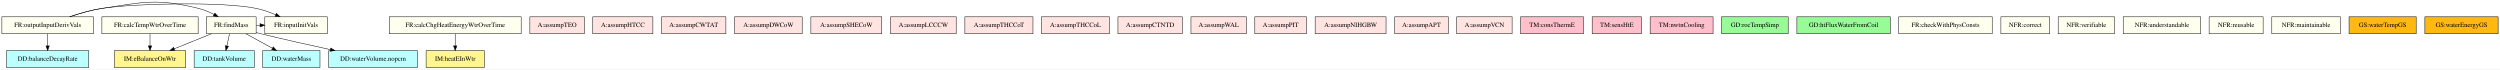
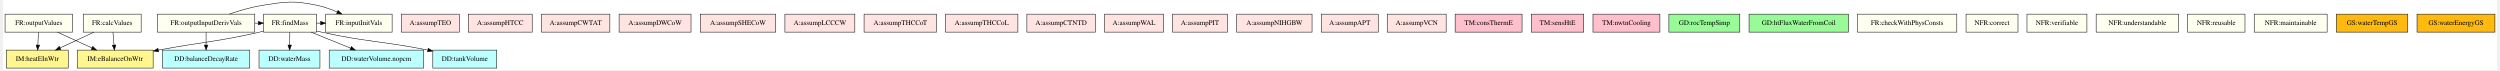
- <svg xmlns="http://www.w3.org/2000/svg" width="5325pt" height="148pt" viewBox="0.00 0.00 5324.50 147.65">
-   <g id="graph0" class="graph" transform="scale(1 1) rotate(0) translate(4 143.65)">
-     <polygon fill="white" stroke="transparent" points="-4,4 -4,-143.65 5320.5,-143.65 5320.5,4 -4,4" />
+ <svg xmlns="http://www.w3.org/2000/svg" width="4994pt" height="140pt" viewBox="0.00 0.00 4993.50 140.33">
+   <g id="graph0" class="graph" transform="scale(1 1) rotate(0) translate(4 136.33)">
+     <polygon fill="white" stroke="transparent" points="-4,4 -4,-136.33 4989.5,-136.33 4989.5,4 -4,4" />
    <g id="node1" class="node">
-       <polygon fill="ivory" stroke="black" points="541.5,-108 435.5,-108 435.5,-72 541.5,-72 541.5,-108" />
-       <text text-anchor="middle" x="488.5" y="-86.3" font-family="Times,serif" font-size="14.00">FR:findMass</text>
+       <polygon fill="ivory" stroke="black" points="623.5,-108 517.5,-108 517.5,-72 623.5,-72 623.5,-108" />
+       <text text-anchor="middle" x="570.5" y="-86.3" font-family="Times,serif" font-size="14.00">FR:findMass</text>
    </g>
    <g id="node2" class="node">
-       <polygon fill="#bbffff" stroke="black" points="677.5,-36 555.5,-36 555.5,0 677.5,0 677.5,-36" />
-       <text text-anchor="middle" x="616.5" y="-14.3" font-family="Times,serif" font-size="14.00">DD:waterMass</text>
+       <polygon fill="#bbffff" stroke="black" points="630.5,-36 508.5,-36 508.5,0 630.5,0 630.5,-36" />
+       <text text-anchor="middle" x="569.5" y="-14.3" font-family="Times,serif" font-size="14.00">DD:waterMass</text>
    </g>
    <g id="edge1" class="edge">
-       <path fill="none" stroke="black" d="M519.81,-71.88C536.7,-62.64 557.75,-51.13 575.88,-41.21" />
-       <polygon fill="black" stroke="black" points="577.97,-44.06 585.07,-36.19 574.61,-37.92 577.97,-44.06" />
+       <path fill="none" stroke="black" d="M570.25,-71.7C570.14,-63.98 570.01,-54.71 569.89,-46.11" />
+       <polygon fill="black" stroke="black" points="573.39,-46.05 569.74,-36.1 566.39,-46.15 573.39,-46.05" />
    </g>
    <g id="node3" class="node">
-       <polygon fill="#bbffff" stroke="black" points="885,-36 696,-36 696,0 885,0 885,-36" />
-       <text text-anchor="middle" x="790.5" y="-14.3" font-family="Times,serif" font-size="14.00">DD:waterVolume.nopcm</text>
+       <polygon fill="#bbffff" stroke="black" points="838,-36 649,-36 649,0 838,0 838,-36" />
+       <text text-anchor="middle" x="743.5" y="-14.3" font-family="Times,serif" font-size="14.00">DD:waterVolume.nopcm</text>
    </g>
    <g id="edge2" class="edge">
-       <path fill="none" stroke="black" d="M541.73,-74.45C545.03,-73.61 548.31,-72.78 551.5,-72 600.23,-60.03 654.85,-47.83 699.56,-38.15" />
-       <polygon fill="black" stroke="black" points="700.49,-41.53 709.53,-36 699.02,-34.69 700.49,-41.53" />
+       <path fill="none" stroke="black" d="M612.82,-71.88C636.68,-62.22 666.67,-50.09 691.9,-39.88" />
+       <polygon fill="black" stroke="black" points="693.36,-43.06 701.32,-36.07 690.73,-36.57 693.36,-43.06" />
    </g>
    <g id="node4" class="node">
-       <polygon fill="#bbffff" stroke="black" points="537.5,-36 409.5,-36 409.5,0 537.5,0 537.5,-36" />
-       <text text-anchor="middle" x="473.5" y="-14.3" font-family="Times,serif" font-size="14.00">DD:tankVolume</text>
+       <polygon fill="#bbffff" stroke="black" points="984.5,-36 856.5,-36 856.5,0 984.5,0 984.5,-36" />
+       <text text-anchor="middle" x="920.5" y="-14.3" font-family="Times,serif" font-size="14.00">DD:tankVolume</text>
    </g>
    <g id="edge3" class="edge">
-       <path fill="none" stroke="black" d="M484.79,-71.7C483.14,-63.98 481.15,-54.71 479.31,-46.11" />
-       <polygon fill="black" stroke="black" points="482.68,-45.15 477.17,-36.1 475.84,-46.62 482.68,-45.15" />
+       <path fill="none" stroke="black" d="M623.69,-74.26C627,-73.46 630.29,-72.7 633.5,-72 724.6,-52.1 751.18,-54.74 846.4,-36.14" />
+       <polygon fill="black" stroke="black" points="847.33,-39.53 856.45,-34.15 845.97,-32.66 847.33,-39.53" />
    </g>
    <g id="node5" class="node">
-       <polygon fill="#fff68f" stroke="black" points="391.5,-36 239.5,-36 239.5,0 391.5,0 391.5,-36" />
-       <text text-anchor="middle" x="315.5" y="-14.3" font-family="Times,serif" font-size="14.00">IM:eBalanceOnWtr</text>
+       <polygon fill="#fff68f" stroke="black" points="296.5,-36 144.5,-36 144.5,0 296.5,0 296.5,-36" />
+       <text text-anchor="middle" x="220.5" y="-14.3" font-family="Times,serif" font-size="14.00">IM:eBalanceOnWtr</text>
    </g>
    <g id="edge4" class="edge">
-       <path fill="none" stroke="black" d="M446.18,-71.88C422.32,-62.22 392.33,-50.09 367.1,-39.88" />
-       <polygon fill="black" stroke="black" points="368.27,-36.57 357.68,-36.07 365.64,-43.06 368.27,-36.57" />
+       <path fill="none" stroke="black" d="M517.35,-73.86C514.7,-73.21 512.07,-72.59 509.5,-72 423.21,-52.37 398.25,-52.83 306.87,-36.04" />
+       <polygon fill="black" stroke="black" points="307.39,-32.57 296.92,-34.19 306.11,-39.45 307.39,-32.57" />
    </g>
    <g id="node6" class="node">
-       <polygon fill="ivory" stroke="black" points="693,-108 560,-108 560,-72 693,-72 693,-108" />
-       <text text-anchor="middle" x="626.5" y="-86.3" font-family="Times,serif" font-size="14.00">FR:inputInitVals</text>
+       <polygon fill="ivory" stroke="black" points="775,-108 642,-108 642,-72 775,-72 775,-108" />
+       <text text-anchor="middle" x="708.5" y="-86.3" font-family="Times,serif" font-size="14.00">FR:inputInitVals</text>
    </g>
    <g id="edge5" class="edge">
-       <path fill="none" stroke="black" d="M541.6,-90C544.26,-90 546.92,-90 549.58,-90" />
-       <polygon fill="black" stroke="black" points="549.84,-93.5 559.84,-90 549.84,-86.5 549.84,-93.5" />
+       <path fill="none" stroke="black" d="M623.6,-90C626.26,-90 628.92,-90 631.58,-90" />
+       <polygon fill="black" stroke="black" points="631.84,-93.5 641.84,-90 631.84,-86.5 631.84,-93.5" />
    </g>
    <g id="node7" class="node">
-       <polygon fill="ivory" stroke="black" points="195,-108 0,-108 0,-72 195,-72 195,-108" />
-       <text text-anchor="middle" x="97.5" y="-86.3" font-family="Times,serif" font-size="14.00">FR:outputInputDerivVals</text>
+       <polygon fill="ivory" stroke="black" points="500,-108 305,-108 305,-72 500,-72 500,-108" />
+       <text text-anchor="middle" x="402.5" y="-86.3" font-family="Times,serif" font-size="14.00">FR:outputInputDerivVals</text>
    </g>
    <g id="edge8" class="edge">
-       <path fill="none" stroke="black" d="M144.43,-108.09C165.25,-115.19 190.25,-122.48 213.5,-126 303.58,-139.66 329.95,-147.44 418.5,-126 429.9,-123.24 441.53,-118.28 451.95,-112.91" />
-       <polygon fill="black" stroke="black" points="453.64,-115.98 460.76,-108.13 450.3,-109.82 453.64,-115.98" />
+       <path fill="none" stroke="black" d="M500.28,-90C502.58,-90 504.89,-90 507.19,-90" />
+       <polygon fill="black" stroke="black" points="507.29,-93.5 517.29,-90 507.29,-86.5 507.29,-93.5" />
    </g>
    <g id="edge7" class="edge">
-       <path fill="none" stroke="black" d="M144.43,-108.09C165.25,-115.19 190.25,-122.48 213.5,-126 285.57,-136.93 470.07,-140.5 541.5,-126 555.53,-123.15 570.11,-117.91 583.16,-112.29" />
-       <polygon fill="black" stroke="black" points="584.67,-115.45 592.36,-108.16 581.81,-109.06 584.67,-115.45" />
+       <path fill="none" stroke="black" d="M449.02,-108.09C469.65,-115.19 494.44,-122.48 517.5,-126 564.07,-133.12 577.33,-135.37 623.5,-126 637.53,-123.15 652.11,-117.91 665.16,-112.29" />
+       <polygon fill="black" stroke="black" points="666.67,-115.45 674.36,-108.16 663.81,-109.06 666.67,-115.45" />
    </g>
    <g id="node8" class="node">
-       <polygon fill="#bbffff" stroke="black" points="185,-36 10,-36 10,0 185,0 185,-36" />
-       <text text-anchor="middle" x="97.5" y="-14.3" font-family="Times,serif" font-size="14.00">DD:balanceDecayRate</text>
+       <polygon fill="#bbffff" stroke="black" points="490,-36 315,-36 315,0 490,0 490,-36" />
+       <text text-anchor="middle" x="402.5" y="-14.3" font-family="Times,serif" font-size="14.00">DD:balanceDecayRate</text>
    </g>
    <g id="edge6" class="edge">
-       <path fill="none" stroke="black" d="M97.5,-71.7C97.5,-63.98 97.5,-54.71 97.5,-46.11" />
-       <polygon fill="black" stroke="black" points="101,-46.1 97.5,-36.1 94,-46.1 101,-46.1" />
+       <path fill="none" stroke="black" d="M402.5,-71.7C402.5,-63.98 402.5,-54.71 402.5,-46.11" />
+       <polygon fill="black" stroke="black" points="406,-46.1 402.5,-36.1 399,-46.1 406,-46.1" />
    </g>
    <g id="node9" class="node">
-       <polygon fill="ivory" stroke="black" points="418,-108 213,-108 213,-72 418,-72 418,-108" />
-       <text text-anchor="middle" x="315.5" y="-86.3" font-family="Times,serif" font-size="14.00">FR:calcTempWtrOverTime</text>
+       <polygon fill="ivory" stroke="black" points="272.5,-108 156.5,-108 156.5,-72 272.5,-72 272.5,-108" />
+       <text text-anchor="middle" x="214.5" y="-86.3" font-family="Times,serif" font-size="14.00">FR:calcValues</text>
    </g>
    <g id="edge9" class="edge">
-       <path fill="none" stroke="black" d="M315.5,-71.7C315.5,-63.98 315.5,-54.71 315.5,-46.11" />
-       <polygon fill="black" stroke="black" points="319,-46.1 315.5,-36.1 312,-46.1 319,-46.1" />
+       <path fill="none" stroke="black" d="M215.98,-71.7C216.64,-63.98 217.44,-54.71 218.18,-46.11" />
+       <polygon fill="black" stroke="black" points="221.67,-46.37 219.03,-36.1 214.69,-45.77 221.67,-46.37" />
    </g>
    <g id="node10" class="node">
-       <polygon fill="ivory" stroke="black" points="1106,-108 825,-108 825,-72 1106,-72 1106,-108" />
-       <text text-anchor="middle" x="965.5" y="-86.3" font-family="Times,serif" font-size="14.00">FR:calcChgHeatEnergyWtrOverTime</text>
+       <polygon fill="#fff68f" stroke="black" points="126.5,-36 2.5,-36 2.5,0 126.5,0 126.5,-36" />
+       <text text-anchor="middle" x="64.5" y="-14.3" font-family="Times,serif" font-size="14.00">IM:heatEInWtr</text>
+     </g>
+     <g id="edge10" class="edge">
+       <path fill="none" stroke="black" d="M177.81,-71.88C157.48,-62.39 132.03,-50.51 110.4,-40.42" />
+       <polygon fill="black" stroke="black" points="111.62,-37.13 101.07,-36.07 108.66,-43.47 111.62,-37.13" />
    </g>
    <g id="node11" class="node">
-       <polygon fill="#fff68f" stroke="black" points="1027.5,-36 903.5,-36 903.5,0 1027.5,0 1027.5,-36" />
-       <text text-anchor="middle" x="965.5" y="-14.3" font-family="Times,serif" font-size="14.00">IM:heatEInWtr</text>
-     </g>
-     <g id="edge10" class="edge">
-       <path fill="none" stroke="black" d="M965.5,-71.7C965.5,-63.98 965.5,-54.71 965.5,-46.11" />
-       <polygon fill="black" stroke="black" points="969,-46.1 965.5,-36.1 962,-46.1 969,-46.1" />
+       <polygon fill="ivory" stroke="black" points="135,-108 0,-108 0,-72 135,-72 135,-108" />
+       <text text-anchor="middle" x="67.5" y="-86.3" font-family="Times,serif" font-size="14.00">FR:outputValues</text>
+     </g>
+     <g id="edge11" class="edge">
+       <path fill="none" stroke="black" d="M104.93,-71.88C125.75,-62.35 151.85,-50.41 173.98,-40.28" />
+       <polygon fill="black" stroke="black" points="175.56,-43.41 183.19,-36.07 172.64,-37.05 175.56,-43.41" />
+     </g>
+     <g id="edge12" class="edge">
+       <path fill="none" stroke="black" d="M66.76,-71.7C66.43,-63.98 66.03,-54.71 65.66,-46.11" />
+       <polygon fill="black" stroke="black" points="69.16,-45.95 65.23,-36.1 62.16,-46.25 69.16,-45.95" />
    </g>
    <g id="node12" class="node">
-       <polygon fill="mistyrose" stroke="black" points="1240.5,-108 1124.5,-108 1124.5,-72 1240.5,-72 1240.5,-108" />
-       <text text-anchor="middle" x="1182.5" y="-86.3" font-family="Times,serif" font-size="14.00">A:assumpTEO</text>
+       <polygon fill="mistyrose" stroke="black" points="909.5,-108 793.5,-108 793.5,-72 909.5,-72 909.5,-108" />
+       <text text-anchor="middle" x="851.5" y="-86.3" font-family="Times,serif" font-size="14.00">A:assumpTEO</text>
    </g>
    <g id="node13" class="node">
-       <polygon fill="mistyrose" stroke="black" points="1386.5,-108 1258.5,-108 1258.5,-72 1386.5,-72 1386.5,-108" />
-       <text text-anchor="middle" x="1322.5" y="-86.3" font-family="Times,serif" font-size="14.00">A:assumpHTCC</text>
+       <polygon fill="mistyrose" stroke="black" points="1055.5,-108 927.5,-108 927.5,-72 1055.5,-72 1055.5,-108" />
+       <text text-anchor="middle" x="991.5" y="-86.3" font-family="Times,serif" font-size="14.00">A:assumpHTCC</text>
    </g>
    <g id="node14" class="node">
-       <polygon fill="mistyrose" stroke="black" points="1542,-108 1405,-108 1405,-72 1542,-72 1542,-108" />
-       <text text-anchor="middle" x="1473.5" y="-86.3" font-family="Times,serif" font-size="14.00">A:assumpCWTAT</text>
+       <polygon fill="mistyrose" stroke="black" points="1211,-108 1074,-108 1074,-72 1211,-72 1211,-108" />
+       <text text-anchor="middle" x="1142.5" y="-86.3" font-family="Times,serif" font-size="14.00">A:assumpCWTAT</text>
    </g>
    <g id="node15" class="node">
-       <polygon fill="mistyrose" stroke="black" points="1704.5,-108 1560.5,-108 1560.5,-72 1704.5,-72 1704.5,-108" />
-       <text text-anchor="middle" x="1632.5" y="-86.3" font-family="Times,serif" font-size="14.00">A:assumpDWCoW</text>
+       <polygon fill="mistyrose" stroke="black" points="1373.5,-108 1229.5,-108 1229.5,-72 1373.5,-72 1373.5,-108" />
+       <text text-anchor="middle" x="1301.5" y="-86.3" font-family="Times,serif" font-size="14.00">A:assumpDWCoW</text>
    </g>
    <g id="node16" class="node">
-       <polygon fill="mistyrose" stroke="black" points="1874,-108 1723,-108 1723,-72 1874,-72 1874,-108" />
-       <text text-anchor="middle" x="1798.5" y="-86.3" font-family="Times,serif" font-size="14.00">A:assumpSHECoW</text>
+       <polygon fill="mistyrose" stroke="black" points="1543,-108 1392,-108 1392,-72 1543,-72 1543,-108" />
+       <text text-anchor="middle" x="1467.5" y="-86.3" font-family="Times,serif" font-size="14.00">A:assumpSHECoW</text>
    </g>
    <g id="node17" class="node">
-       <polygon fill="mistyrose" stroke="black" points="2032.5,-108 1892.5,-108 1892.5,-72 2032.5,-72 2032.5,-108" />
-       <text text-anchor="middle" x="1962.5" y="-86.3" font-family="Times,serif" font-size="14.00">A:assumpLCCCW</text>
+       <polygon fill="mistyrose" stroke="black" points="1701.5,-108 1561.5,-108 1561.5,-72 1701.5,-72 1701.5,-108" />
+       <text text-anchor="middle" x="1631.5" y="-86.3" font-family="Times,serif" font-size="14.00">A:assumpLCCCW</text>
    </g>
    <g id="node18" class="node">
-       <polygon fill="mistyrose" stroke="black" points="2196,-108 2051,-108 2051,-72 2196,-72 2196,-108" />
-       <text text-anchor="middle" x="2123.5" y="-86.3" font-family="Times,serif" font-size="14.00">A:assumpTHCCoT</text>
+       <polygon fill="mistyrose" stroke="black" points="1865,-108 1720,-108 1720,-72 1865,-72 1865,-108" />
+       <text text-anchor="middle" x="1792.5" y="-86.3" font-family="Times,serif" font-size="14.00">A:assumpTHCCoT</text>
    </g>
    <g id="node19" class="node">
-       <polygon fill="mistyrose" stroke="black" points="2359,-108 2214,-108 2214,-72 2359,-72 2359,-108" />
-       <text text-anchor="middle" x="2286.5" y="-86.3" font-family="Times,serif" font-size="14.00">A:assumpTHCCoL</text>
+       <polygon fill="mistyrose" stroke="black" points="2028,-108 1883,-108 1883,-72 2028,-72 2028,-108" />
+       <text text-anchor="middle" x="1955.5" y="-86.3" font-family="Times,serif" font-size="14.00">A:assumpTHCCoL</text>
    </g>
    <g id="node20" class="node">
-       <polygon fill="mistyrose" stroke="black" points="2514,-108 2377,-108 2377,-72 2514,-72 2514,-108" />
-       <text text-anchor="middle" x="2445.5" y="-86.3" font-family="Times,serif" font-size="14.00">A:assumpCTNTD</text>
+       <polygon fill="mistyrose" stroke="black" points="2183,-108 2046,-108 2046,-72 2183,-72 2183,-108" />
+       <text text-anchor="middle" x="2114.5" y="-86.3" font-family="Times,serif" font-size="14.00">A:assumpCTNTD</text>
    </g>
    <g id="node21" class="node">
-       <polygon fill="mistyrose" stroke="black" points="2650.5,-108 2532.5,-108 2532.5,-72 2650.5,-72 2650.5,-108" />
-       <text text-anchor="middle" x="2591.5" y="-86.3" font-family="Times,serif" font-size="14.00">A:assumpWAL</text>
+       <polygon fill="mistyrose" stroke="black" points="2319.5,-108 2201.5,-108 2201.5,-72 2319.5,-72 2319.5,-108" />
+       <text text-anchor="middle" x="2260.5" y="-86.3" font-family="Times,serif" font-size="14.00">A:assumpWAL</text>
    </g>
    <g id="node22" class="node">
-       <polygon fill="mistyrose" stroke="black" points="2778.5,-108 2668.5,-108 2668.5,-72 2778.5,-72 2778.5,-108" />
-       <text text-anchor="middle" x="2723.5" y="-86.3" font-family="Times,serif" font-size="14.00">A:assumpPIT</text>
+       <polygon fill="mistyrose" stroke="black" points="2447.5,-108 2337.5,-108 2337.5,-72 2447.5,-72 2447.5,-108" />
+       <text text-anchor="middle" x="2392.5" y="-86.3" font-family="Times,serif" font-size="14.00">A:assumpPIT</text>
    </g>
    <g id="node23" class="node">
-       <polygon fill="mistyrose" stroke="black" points="2948,-108 2797,-108 2797,-72 2948,-72 2948,-108" />
-       <text text-anchor="middle" x="2872.5" y="-86.3" font-family="Times,serif" font-size="14.00">A:assumpNIHGBW</text>
+       <polygon fill="mistyrose" stroke="black" points="2617,-108 2466,-108 2466,-72 2617,-72 2617,-108" />
+       <text text-anchor="middle" x="2541.5" y="-86.3" font-family="Times,serif" font-size="14.00">A:assumpNIHGBW</text>
    </g>
    <g id="node24" class="node">
-       <polygon fill="mistyrose" stroke="black" points="3080.5,-108 2966.5,-108 2966.5,-72 3080.5,-72 3080.5,-108" />
-       <text text-anchor="middle" x="3023.5" y="-86.3" font-family="Times,serif" font-size="14.00">A:assumpAPT</text>
+       <polygon fill="mistyrose" stroke="black" points="2749.5,-108 2635.5,-108 2635.5,-72 2749.5,-72 2749.5,-108" />
+       <text text-anchor="middle" x="2692.5" y="-86.3" font-family="Times,serif" font-size="14.00">A:assumpAPT</text>
    </g>
    <g id="node25" class="node">
-       <polygon fill="mistyrose" stroke="black" points="3216.5,-108 3098.5,-108 3098.5,-72 3216.5,-72 3216.5,-108" />
-       <text text-anchor="middle" x="3157.5" y="-86.3" font-family="Times,serif" font-size="14.00">A:assumpVCN</text>
+       <polygon fill="mistyrose" stroke="black" points="2885.5,-108 2767.5,-108 2767.5,-72 2885.5,-72 2885.5,-108" />
+       <text text-anchor="middle" x="2826.5" y="-86.3" font-family="Times,serif" font-size="14.00">A:assumpVCN</text>
    </g>
    <g id="node26" class="node">
-       <polygon fill="pink" stroke="black" points="3368.5,-108 3234.5,-108 3234.5,-72 3368.5,-72 3368.5,-108" />
-       <text text-anchor="middle" x="3301.5" y="-86.3" font-family="Times,serif" font-size="14.00">TM:consThermE</text>
+       <polygon fill="pink" stroke="black" points="3037.5,-108 2903.5,-108 2903.5,-72 3037.5,-72 3037.5,-108" />
+       <text text-anchor="middle" x="2970.5" y="-86.3" font-family="Times,serif" font-size="14.00">TM:consThermE</text>
    </g>
    <g id="node27" class="node">
-       <polygon fill="pink" stroke="black" points="3492,-108 3387,-108 3387,-72 3492,-72 3492,-108" />
-       <text text-anchor="middle" x="3439.5" y="-86.3" font-family="Times,serif" font-size="14.00">TM:sensHtE</text>
+       <polygon fill="pink" stroke="black" points="3161,-108 3056,-108 3056,-72 3161,-72 3161,-108" />
+       <text text-anchor="middle" x="3108.5" y="-86.3" font-family="Times,serif" font-size="14.00">TM:sensHtE</text>
    </g>
    <g id="node28" class="node">
-       <polygon fill="pink" stroke="black" points="3644.5,-108 3510.5,-108 3510.5,-72 3644.5,-72 3644.5,-108" />
-       <text text-anchor="middle" x="3577.5" y="-86.3" font-family="Times,serif" font-size="14.00">TM:nwtnCooling</text>
+       <polygon fill="pink" stroke="black" points="3313.5,-108 3179.5,-108 3179.5,-72 3313.5,-72 3313.5,-108" />
+       <text text-anchor="middle" x="3246.5" y="-86.3" font-family="Times,serif" font-size="14.00">TM:nwtnCooling</text>
    </g>
    <g id="node29" class="node">
-       <polygon fill="palegreen" stroke="black" points="3804.5,-108 3662.5,-108 3662.5,-72 3804.5,-72 3804.5,-108" />
-       <text text-anchor="middle" x="3733.5" y="-86.3" font-family="Times,serif" font-size="14.00">GD:rocTempSimp</text>
+       <polygon fill="palegreen" stroke="black" points="3473.5,-108 3331.5,-108 3331.5,-72 3473.5,-72 3473.5,-108" />
+       <text text-anchor="middle" x="3402.5" y="-86.3" font-family="Times,serif" font-size="14.00">GD:rocTempSimp</text>
    </g>
    <g id="node30" class="node">
-       <polygon fill="palegreen" stroke="black" points="4022,-108 3823,-108 3823,-72 4022,-72 4022,-108" />
-       <text text-anchor="middle" x="3922.5" y="-86.3" font-family="Times,serif" font-size="14.00">GD:htFluxWaterFromCoil</text>
+       <polygon fill="palegreen" stroke="black" points="3691,-108 3492,-108 3492,-72 3691,-72 3691,-108" />
+       <text text-anchor="middle" x="3591.5" y="-86.3" font-family="Times,serif" font-size="14.00">GD:htFluxWaterFromCoil</text>
    </g>
    <g id="node31" class="node">
-       <polygon fill="ivory" stroke="black" points="4239,-108 4040,-108 4040,-72 4239,-72 4239,-108" />
-       <text text-anchor="middle" x="4139.5" y="-86.3" font-family="Times,serif" font-size="14.00">FR:checkWithPhysConsts</text>
+       <polygon fill="ivory" stroke="black" points="3908,-108 3709,-108 3709,-72 3908,-72 3908,-108" />
+       <text text-anchor="middle" x="3808.5" y="-86.3" font-family="Times,serif" font-size="14.00">FR:checkWithPhysConsts</text>
    </g>
    <g id="node32" class="node">
-       <polygon fill="ivory" stroke="black" points="4361.5,-108 4257.5,-108 4257.5,-72 4361.5,-72 4361.5,-108" />
-       <text text-anchor="middle" x="4309.5" y="-86.3" font-family="Times,serif" font-size="14.00">NFR:correct</text>
+       <polygon fill="ivory" stroke="black" points="4030.5,-108 3926.5,-108 3926.5,-72 4030.5,-72 4030.5,-108" />
+       <text text-anchor="middle" x="3978.5" y="-86.3" font-family="Times,serif" font-size="14.00">NFR:correct</text>
    </g>
    <g id="node33" class="node">
-       <polygon fill="ivory" stroke="black" points="4499.5,-108 4379.5,-108 4379.5,-72 4499.5,-72 4499.5,-108" />
-       <text text-anchor="middle" x="4439.5" y="-86.3" font-family="Times,serif" font-size="14.00">NFR:verifiable</text>
+       <polygon fill="ivory" stroke="black" points="4168.5,-108 4048.5,-108 4048.5,-72 4168.5,-72 4168.5,-108" />
+       <text text-anchor="middle" x="4108.5" y="-86.3" font-family="Times,serif" font-size="14.00">NFR:verifiable</text>
    </g>
    <g id="node34" class="node">
-       <polygon fill="ivory" stroke="black" points="4683,-108 4518,-108 4518,-72 4683,-72 4683,-108" />
-       <text text-anchor="middle" x="4600.5" y="-86.3" font-family="Times,serif" font-size="14.00">NFR:understandable</text>
+       <polygon fill="ivory" stroke="black" points="4352,-108 4187,-108 4187,-72 4352,-72 4352,-108" />
+       <text text-anchor="middle" x="4269.5" y="-86.3" font-family="Times,serif" font-size="14.00">NFR:understandable</text>
    </g>
    <g id="node35" class="node">
-       <polygon fill="ivory" stroke="black" points="4816,-108 4701,-108 4701,-72 4816,-72 4816,-108" />
-       <text text-anchor="middle" x="4758.5" y="-86.3" font-family="Times,serif" font-size="14.00">NFR:reusable</text>
+       <polygon fill="ivory" stroke="black" points="4485,-108 4370,-108 4370,-72 4485,-72 4485,-108" />
+       <text text-anchor="middle" x="4427.5" y="-86.3" font-family="Times,serif" font-size="14.00">NFR:reusable</text>
    </g>
    <g id="node36" class="node">
-       <polygon fill="ivory" stroke="black" points="4980.5,-108 4834.5,-108 4834.5,-72 4980.5,-72 4980.5,-108" />
-       <text text-anchor="middle" x="4907.5" y="-86.3" font-family="Times,serif" font-size="14.00">NFR:maintainable</text>
+       <polygon fill="ivory" stroke="black" points="4649.5,-108 4503.5,-108 4503.5,-72 4649.5,-72 4649.5,-108" />
+       <text text-anchor="middle" x="4576.5" y="-86.3" font-family="Times,serif" font-size="14.00">NFR:maintainable</text>
    </g>
    <g id="node37" class="node">
-       <polygon fill="#ffb90f" stroke="black" points="5142,-108 4999,-108 4999,-72 5142,-72 5142,-108" />
-       <text text-anchor="middle" x="5070.5" y="-86.3" font-family="Times,serif" font-size="14.00">GS:waterTempGS</text>
+       <polygon fill="#ffb90f" stroke="black" points="4811,-108 4668,-108 4668,-72 4811,-72 4811,-108" />
+       <text text-anchor="middle" x="4739.5" y="-86.3" font-family="Times,serif" font-size="14.00">GS:waterTempGS</text>
    </g>
    <g id="node38" class="node">
-       <polygon fill="#ffb90f" stroke="black" points="5316.5,-108 5160.5,-108 5160.5,-72 5316.5,-72 5316.5,-108" />
-       <text text-anchor="middle" x="5238.5" y="-86.3" font-family="Times,serif" font-size="14.00">GS:waterEnergyGS</text>
+       <polygon fill="#ffb90f" stroke="black" points="4985.5,-108 4829.5,-108 4829.5,-72 4985.5,-72 4985.5,-108" />
+       <text text-anchor="middle" x="4907.5" y="-86.3" font-family="Times,serif" font-size="14.00">GS:waterEnergyGS</text>
    </g>
  </g>
</svg>
